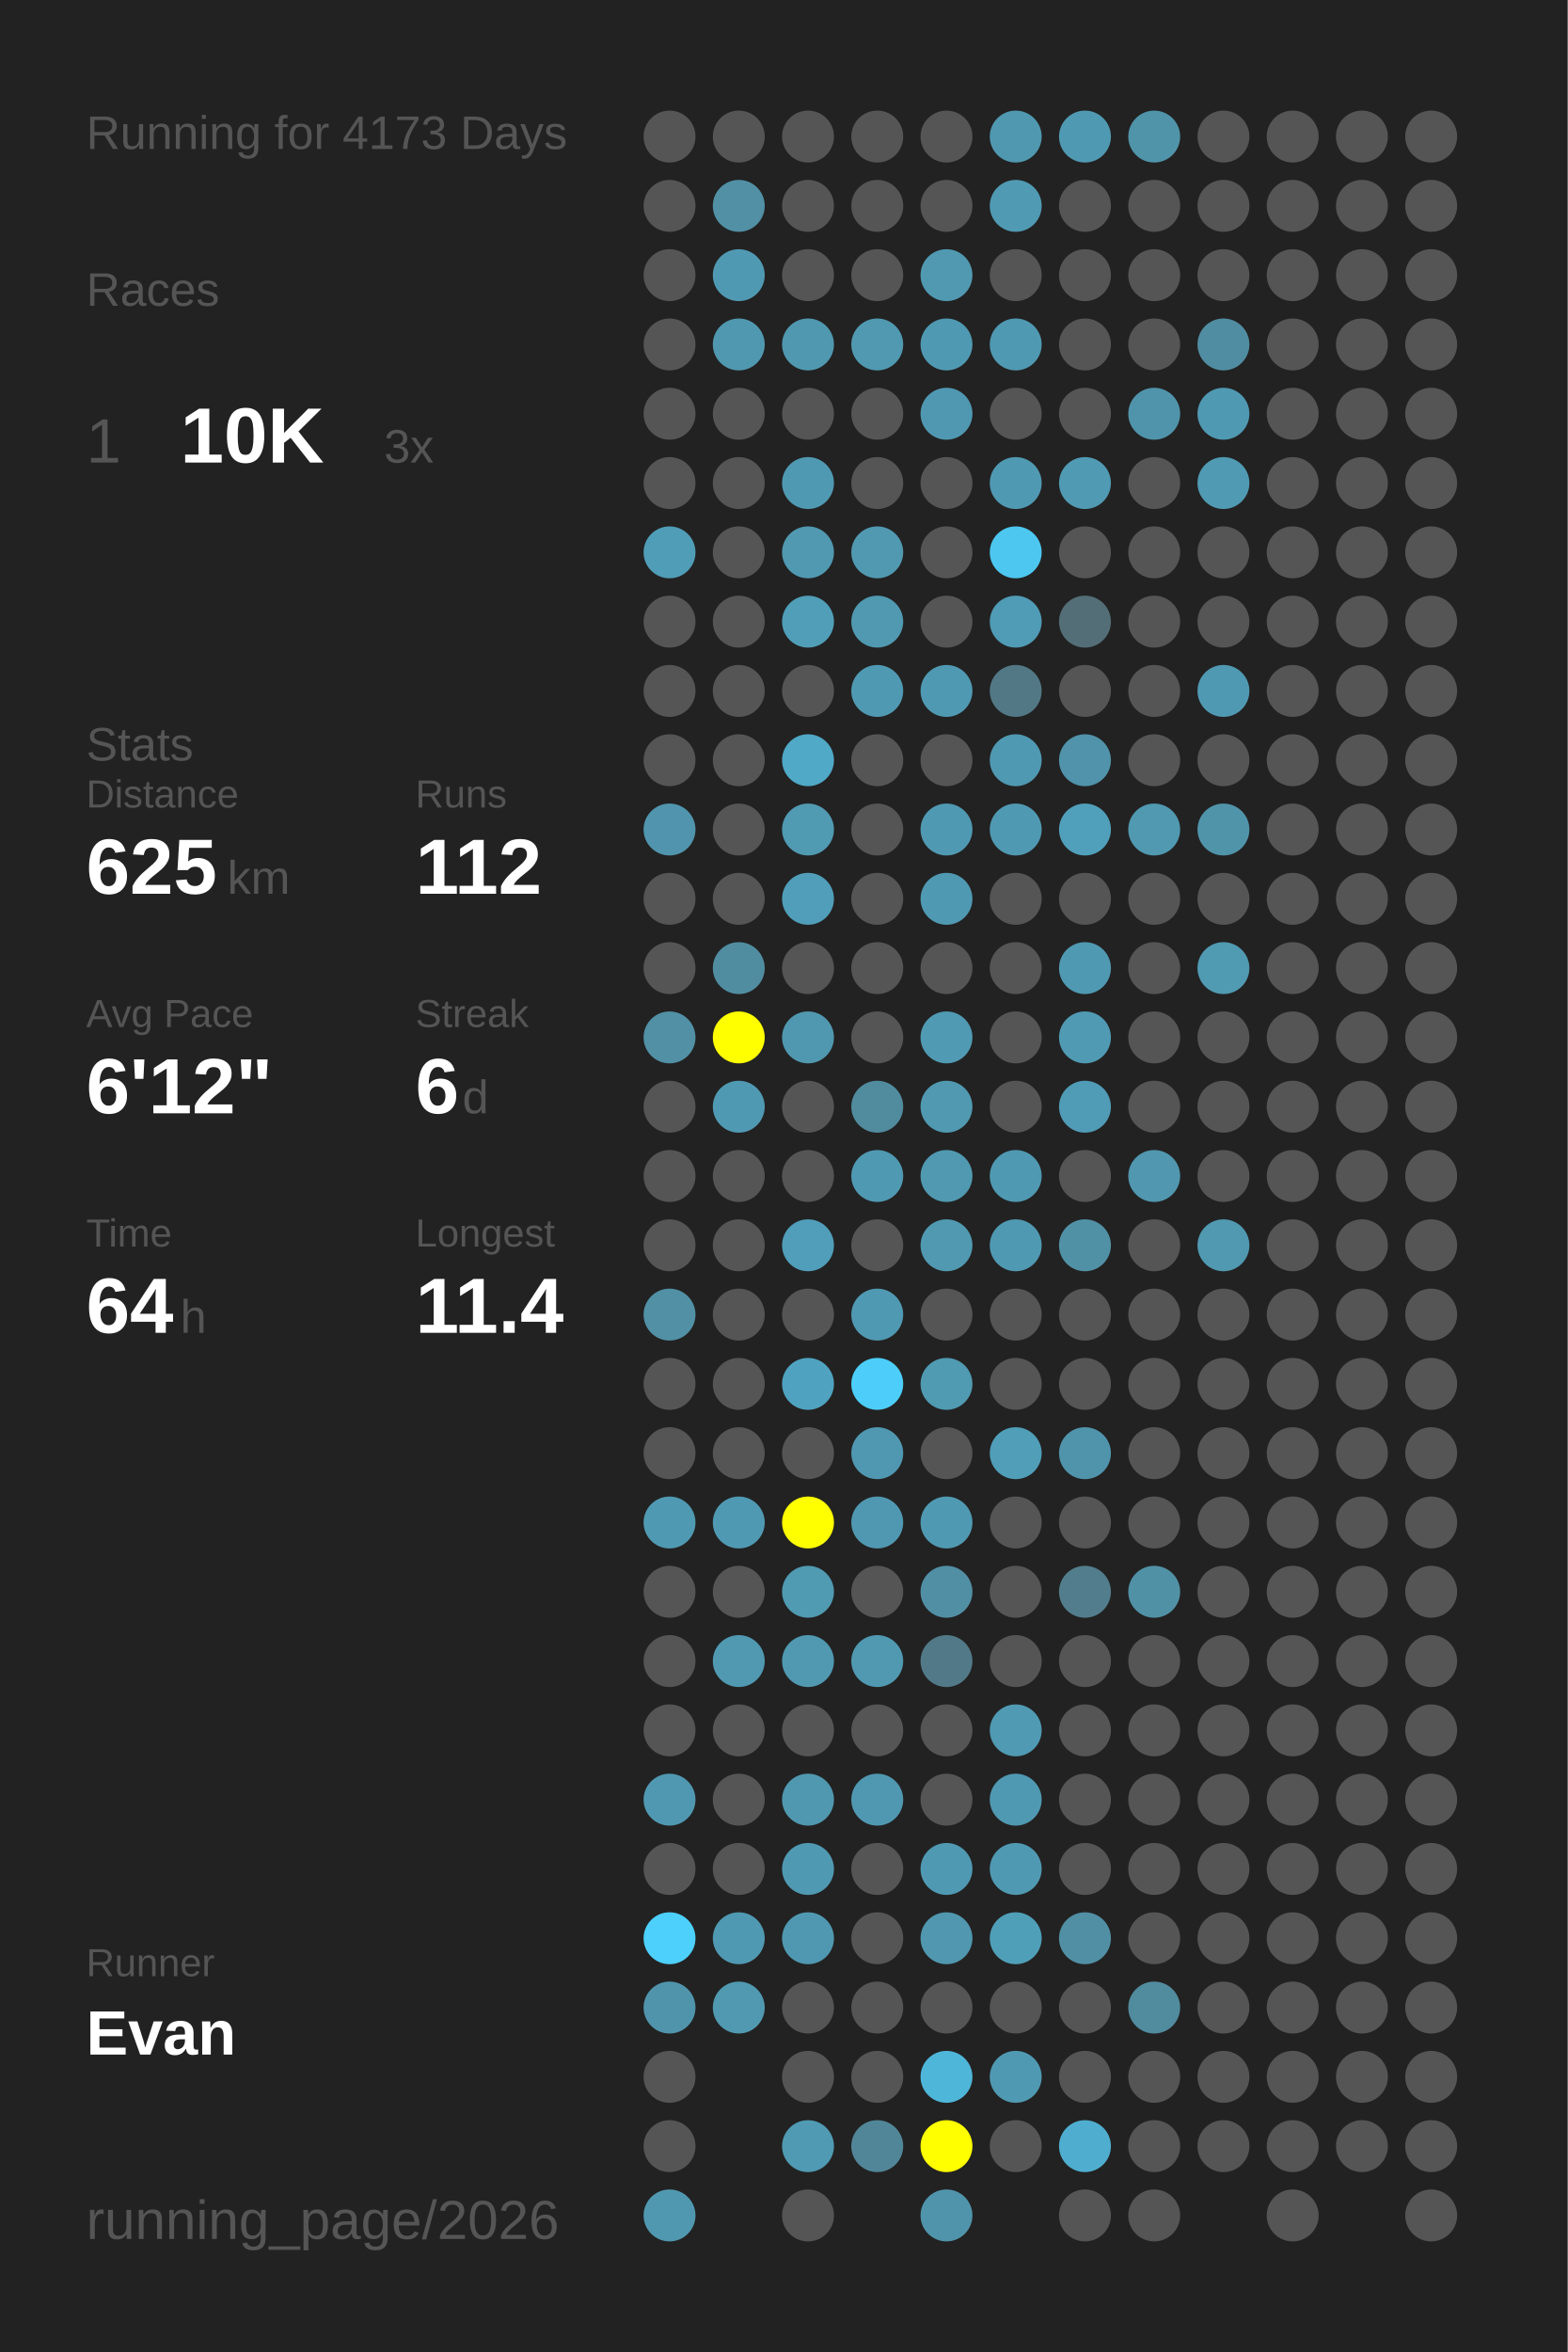
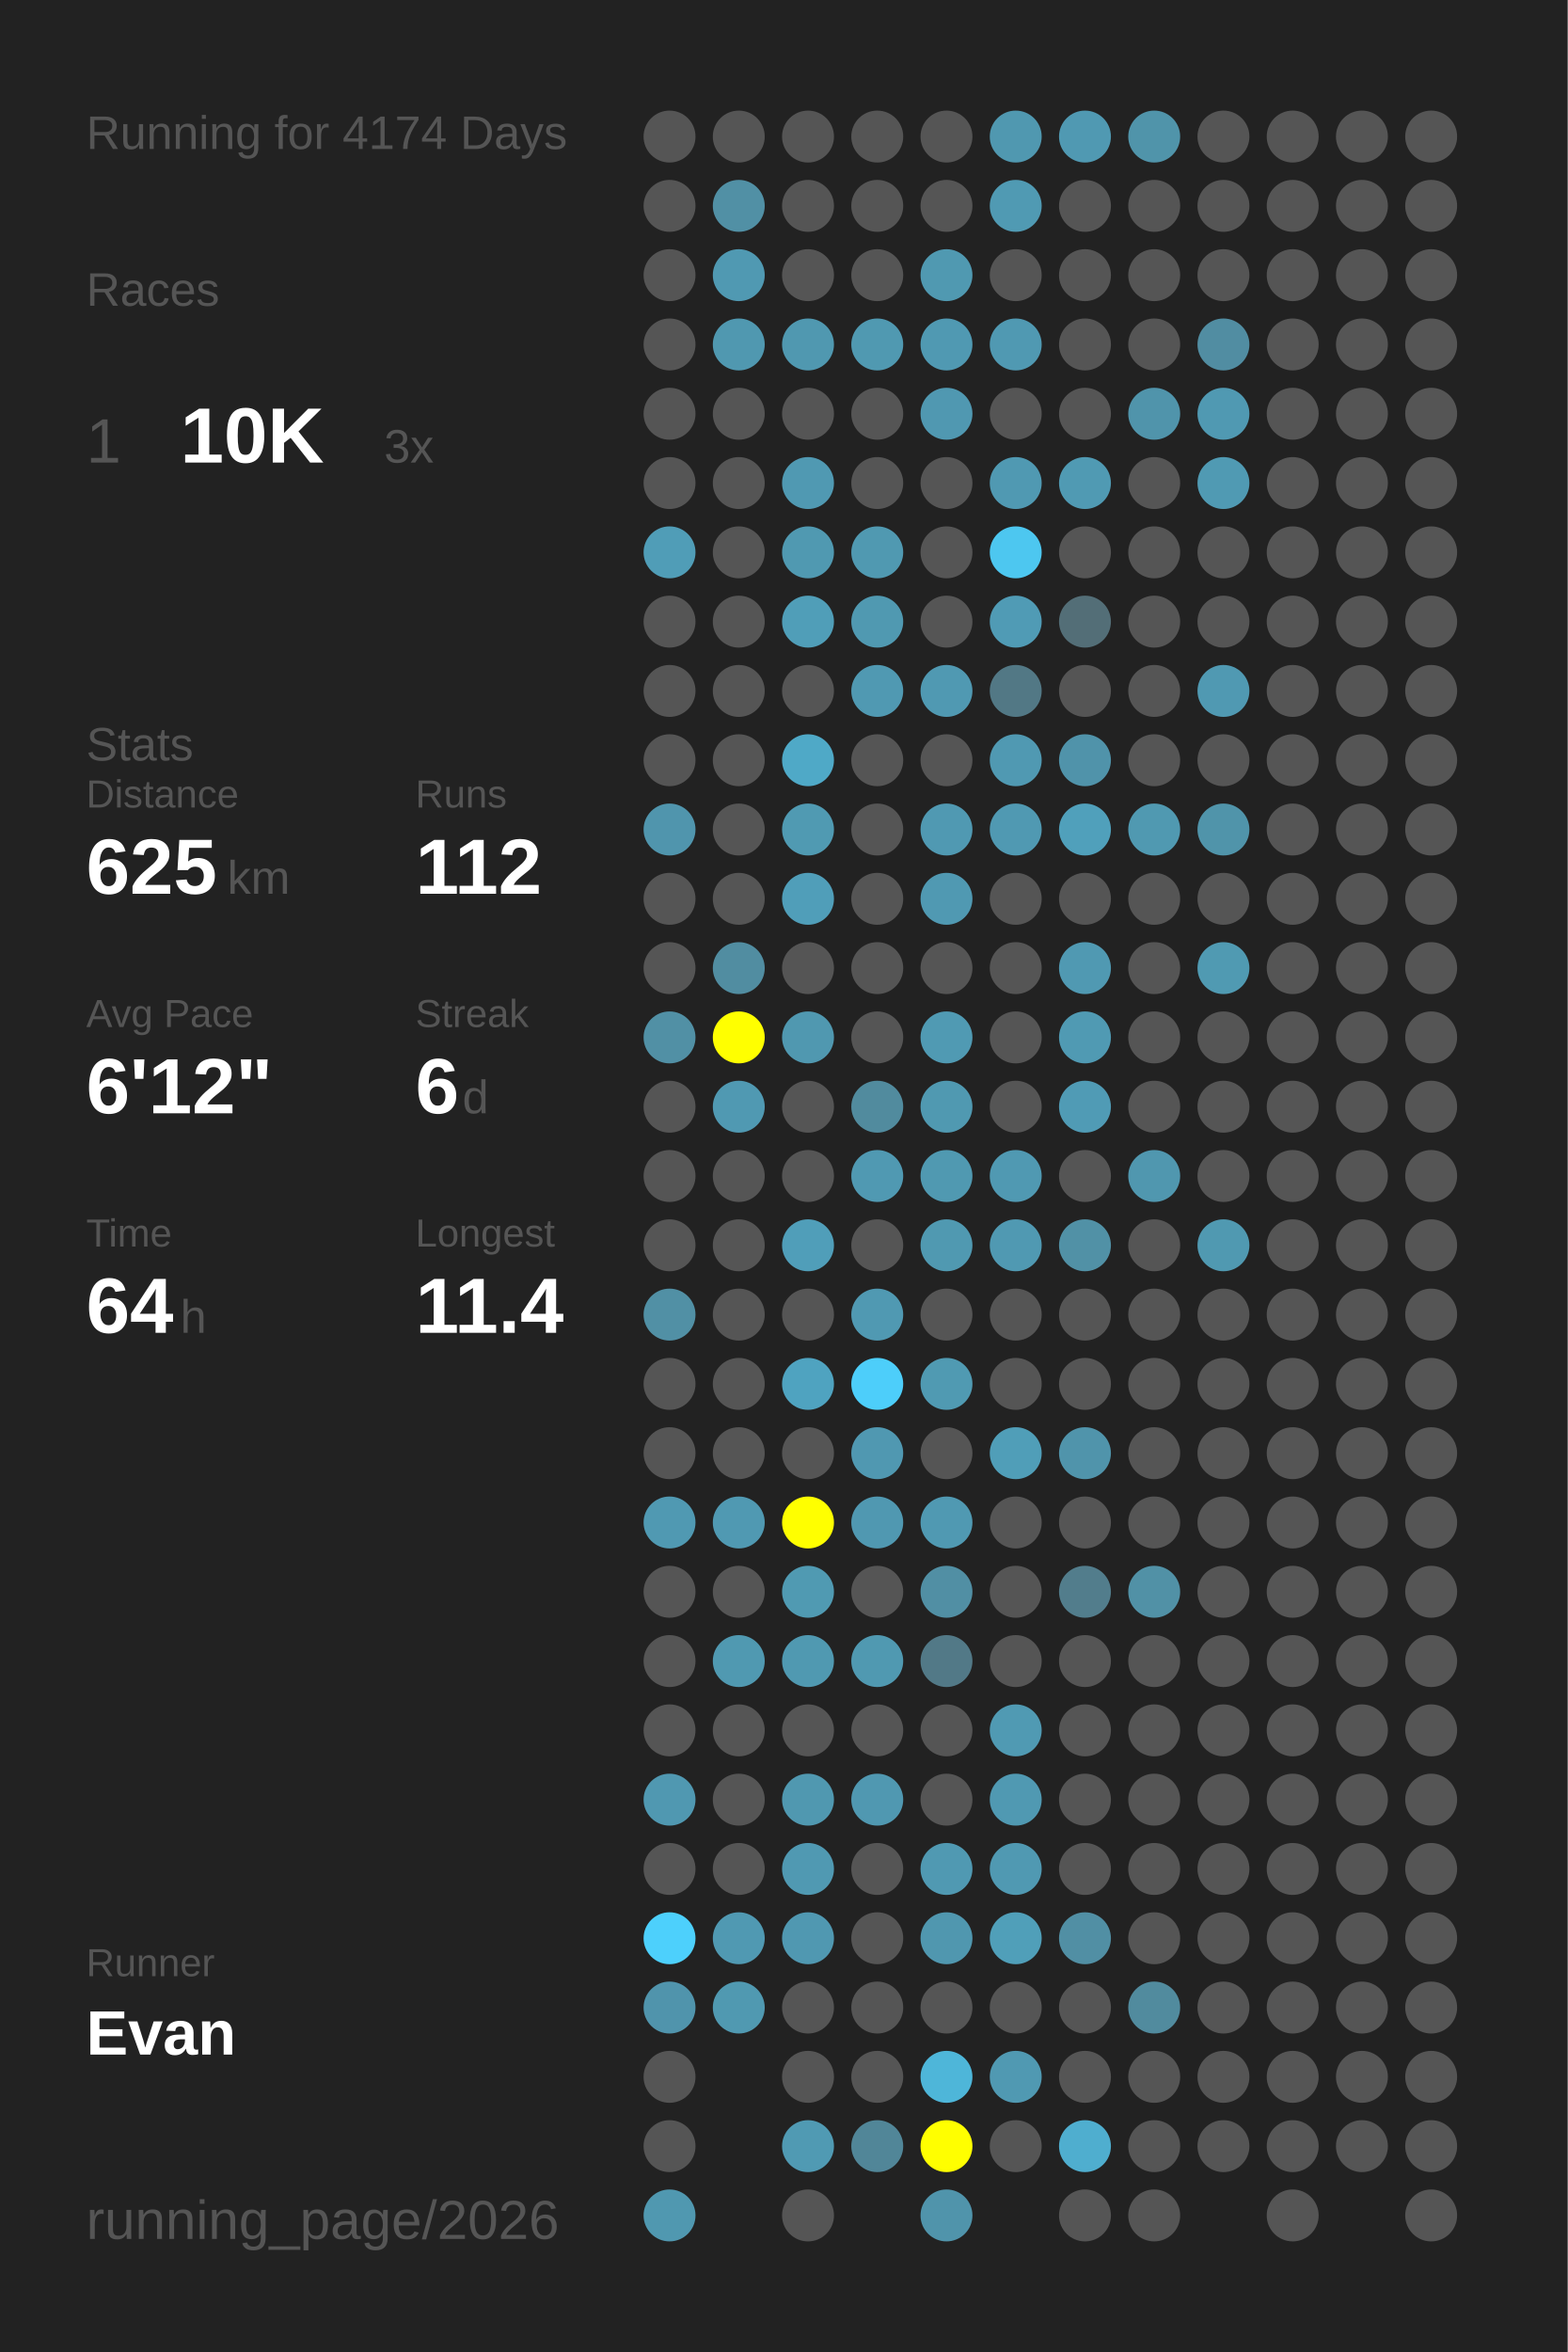
<svg xmlns="http://www.w3.org/2000/svg" baseProfile="full" height="300mm" version="1.1" viewBox="0,0,200,300" width="200mm">
  <defs />
  <rect fill="#222222" height="300" width="200" x="0" y="0" />
-   <text fill="#555555" style="font-size:6px; font-family:Arial;" x="11" y="19">Running for 4173 Days</text>
+   <text fill="#555555" style="font-size:6px; font-family:Arial;" x="11" y="19">Running for 4174 Days</text>
  <text fill="#555555" style="font-size:6px; font-family:Arial;" x="11" y="39">Races</text>
  <text fill="#555555" style="font-size:8px; font-family:Arial;" x="11" y="59">1</text>
  <text fill="#FFFFFF" style="font-size:10px; font-family:Arial; font-weight:bold;" x="23" y="59">10K</text>
  <text fill="#555555" style="font-size:6px; font-family:Arial;" x="49" y="59">3x</text>
  <text fill="#555555" style="font-size:6px; font-family:Arial;" x="11" y="97">Stats</text>
  <text fill="#555555" style="font-size:5px; font-family:Arial;" x="11" y="103">Distance</text>
  <text fill="#FFFFFF" style="font-size:10px; font-family:Arial; font-weight:bold;" x="11" y="114">625</text>
  <text fill="#555555" style="font-size:6px; font-family:Arial;" x="29" y="114">km</text>
  <text fill="#555555" style="font-size:5px; font-family:Arial;" x="53" y="103">Runs</text>
  <text fill="#FFFFFF" style="font-size:10px; font-family:Arial; font-weight:bold;" x="53" y="114">112</text>
  <text fill="#555555" style="font-size:5px; font-family:Arial;" x="11" y="131">Avg Pace</text>
  <text fill="#FFFFFF" style="font-size:10px; font-family:Arial; font-weight:bold;" x="11" y="142">6'12"</text>
  <text fill="#555555" style="font-size:5px; font-family:Arial;" x="53" y="131">Streak</text>
  <text fill="#FFFFFF" style="font-size:10px; font-family:Arial; font-weight:bold;" x="53" y="142">6</text>
  <text fill="#555555" style="font-size:6px; font-family:Arial;" x="59" y="142">d</text>
  <text fill="#555555" style="font-size:5px; font-family:Arial;" x="11" y="159">Time</text>
  <text fill="#FFFFFF" style="font-size:10px; font-family:Arial; font-weight:bold;" x="11" y="170">64</text>
  <text fill="#555555" style="font-size:6px; font-family:Arial;" x="23" y="170">h</text>
  <text fill="#555555" style="font-size:5px; font-family:Arial;" x="53" y="159">Longest</text>
  <text fill="#FFFFFF" style="font-size:10px; font-family:Arial; font-weight:bold;" x="53" y="170">11.4</text>
  <text fill="#555555" style="font-size:5px; font-family:Arial;" x="11" y="252.065">Runner</text>
  <text fill="#FFFFFF" style="font-size:8px; font-family:Arial; font-weight:bold;" x="11" y="262.065">Evan</text>
  <text fill="#555555" style="font-size:7px; font-family:Arial;" x="11" y="285.581">running_page/2026</text>
  <circle cx="85.417" cy="17.419" fill="#555555" r="3.312" />
  <circle cx="85.417" cy="26.258" fill="#555555" r="3.312" />
  <circle cx="85.417" cy="35.097" fill="#555555" r="3.312" />
  <circle cx="85.417" cy="43.935" fill="#555555" r="3.312" />
  <circle cx="85.417" cy="52.774" fill="#555555" r="3.312" />
  <circle cx="85.417" cy="61.613" fill="#555555" r="3.312" />
  <circle cx="85.417" cy="70.452" fill="#509db7" r="3.312" />
  <circle cx="85.417" cy="79.29" fill="#555555" r="3.312" />
  <circle cx="85.417" cy="88.129" fill="#555555" r="3.312" />
  <circle cx="85.417" cy="96.968" fill="#555555" r="3.312" />
  <circle cx="85.417" cy="105.806" fill="#5095ad" r="3.312" />
  <circle cx="85.417" cy="114.645" fill="#555555" r="3.312" />
  <circle cx="85.417" cy="123.484" fill="#555555" r="3.312" />
  <circle cx="85.417" cy="132.323" fill="#5190a5" r="3.312" />
  <circle cx="85.417" cy="141.161" fill="#555555" r="3.312" />
  <circle cx="85.417" cy="150" fill="#555555" r="3.312" />
  <circle cx="85.417" cy="158.839" fill="#555555" r="3.312" />
  <circle cx="85.417" cy="167.677" fill="#5190a5" r="3.312" />
  <circle cx="85.417" cy="176.516" fill="#555555" r="3.312" />
  <circle cx="85.417" cy="185.355" fill="#555555" r="3.312" />
  <circle cx="85.417" cy="194.194" fill="#5099b2" r="3.312" />
  <circle cx="85.417" cy="203.032" fill="#555555" r="3.312" />
  <circle cx="85.417" cy="211.871" fill="#555555" r="3.312" />
  <circle cx="85.417" cy="220.71" fill="#555555" r="3.312" />
  <circle cx="85.417" cy="229.548" fill="#5098b1" r="3.312" />
  <circle cx="85.417" cy="238.387" fill="#555555" r="3.312" />
  <circle cx="85.417" cy="247.226" fill="#4dd0fc" r="3.312" />
  <circle cx="85.417" cy="256.065" fill="#5094ac" r="3.312" />
  <circle cx="85.417" cy="264.903" fill="#555555" r="3.312" />
  <circle cx="85.417" cy="273.742" fill="#555555" r="3.312" />
  <circle cx="85.417" cy="282.581" fill="#5098b0" r="3.312" />
  <circle cx="94.25" cy="17.419" fill="#555555" r="3.312" />
  <circle cx="94.25" cy="26.258" fill="#5190a5" r="3.312" />
  <circle cx="94.25" cy="35.097" fill="#5099b2" r="3.312" />
  <circle cx="94.25" cy="43.935" fill="#5098b0" r="3.312" />
  <circle cx="94.25" cy="52.774" fill="#555555" r="3.312" />
  <circle cx="94.25" cy="61.613" fill="#555555" r="3.312" />
  <circle cx="94.25" cy="70.452" fill="#555555" r="3.312" />
  <circle cx="94.25" cy="79.29" fill="#555555" r="3.312" />
  <circle cx="94.25" cy="88.129" fill="#555555" r="3.312" />
  <circle cx="94.25" cy="96.968" fill="#555555" r="3.312" />
  <circle cx="94.25" cy="105.806" fill="#555555" r="3.312" />
  <circle cx="94.25" cy="114.645" fill="#555555" r="3.312" />
  <circle cx="94.25" cy="123.484" fill="#518da1" r="3.312" />
  <circle cx="94.25" cy="132.323" fill="#FFFF00" r="3.312" />
  <circle cx="94.25" cy="141.161" fill="#5099b2" r="3.312" />
  <circle cx="94.25" cy="150" fill="#555555" r="3.312" />
  <circle cx="94.25" cy="158.839" fill="#555555" r="3.312" />
  <circle cx="94.25" cy="167.677" fill="#555555" r="3.312" />
  <circle cx="94.25" cy="176.516" fill="#555555" r="3.312" />
  <circle cx="94.25" cy="185.355" fill="#555555" r="3.312" />
  <circle cx="94.25" cy="194.194" fill="#5099b2" r="3.312" />
  <circle cx="94.25" cy="203.032" fill="#555555" r="3.312" />
  <circle cx="94.25" cy="211.871" fill="#5099b1" r="3.312" />
  <circle cx="94.25" cy="220.71" fill="#555555" r="3.312" />
  <circle cx="94.25" cy="229.548" fill="#555555" r="3.312" />
  <circle cx="94.25" cy="238.387" fill="#555555" r="3.312" />
  <circle cx="94.25" cy="247.226" fill="#5099b2" r="3.312" />
  <circle cx="94.25" cy="256.065" fill="#5099b1" r="3.312" />
  <circle cx="103.083" cy="17.419" fill="#555555" r="3.312" />
  <circle cx="103.083" cy="26.258" fill="#555555" r="3.312" />
  <circle cx="103.083" cy="35.097" fill="#555555" r="3.312" />
  <circle cx="103.083" cy="43.935" fill="#5098b0" r="3.312" />
  <circle cx="103.083" cy="52.774" fill="#555555" r="3.312" />
  <circle cx="103.083" cy="61.613" fill="#5099b2" r="3.312" />
  <circle cx="103.083" cy="70.452" fill="#5099b1" r="3.312" />
  <circle cx="103.083" cy="79.29" fill="#509eb8" r="3.312" />
  <circle cx="103.083" cy="88.129" fill="#555555" r="3.312" />
  <circle cx="103.083" cy="96.968" fill="#4fa9c7" r="3.312" />
  <circle cx="103.083" cy="105.806" fill="#509ab2" r="3.312" />
  <circle cx="103.083" cy="114.645" fill="#509eb9" r="3.312" />
  <circle cx="103.083" cy="123.484" fill="#555555" r="3.312" />
  <circle cx="103.083" cy="132.323" fill="#5098b0" r="3.312" />
  <circle cx="103.083" cy="141.161" fill="#555555" r="3.312" />
  <circle cx="103.083" cy="150" fill="#555555" r="3.312" />
  <circle cx="103.083" cy="158.839" fill="#509eb9" r="3.312" />
  <circle cx="103.083" cy="167.677" fill="#555555" r="3.312" />
  <circle cx="103.083" cy="176.516" fill="#4fa3c0" r="3.312" />
  <circle cx="103.083" cy="185.355" fill="#555555" r="3.312" />
  <circle cx="103.083" cy="194.194" fill="#FFFF00" r="3.312" />
  <circle cx="103.083" cy="203.032" fill="#509ab2" r="3.312" />
  <circle cx="103.083" cy="211.871" fill="#5099b1" r="3.312" />
  <circle cx="103.083" cy="220.71" fill="#555555" r="3.312" />
  <circle cx="103.083" cy="229.548" fill="#5098b0" r="3.312" />
  <circle cx="103.083" cy="238.387" fill="#5099b2" r="3.312" />
  <circle cx="103.083" cy="247.226" fill="#5098b1" r="3.312" />
  <circle cx="103.083" cy="256.065" fill="#555555" r="3.312" />
  <circle cx="103.083" cy="264.903" fill="#555555" r="3.312" />
  <circle cx="103.083" cy="273.742" fill="#509ab3" r="3.312" />
  <circle cx="103.083" cy="282.581" fill="#555555" r="3.312" />
  <circle cx="111.917" cy="17.419" fill="#555555" r="3.312" />
  <circle cx="111.917" cy="26.258" fill="#555555" r="3.312" />
  <circle cx="111.917" cy="35.097" fill="#555555" r="3.312" />
  <circle cx="111.917" cy="43.935" fill="#5099b1" r="3.312" />
  <circle cx="111.917" cy="52.774" fill="#555555" r="3.312" />
  <circle cx="111.917" cy="61.613" fill="#555555" r="3.312" />
  <circle cx="111.917" cy="70.452" fill="#5099b1" r="3.312" />
  <circle cx="111.917" cy="79.29" fill="#5099b1" r="3.312" />
  <circle cx="111.917" cy="88.129" fill="#5099b2" r="3.312" />
  <circle cx="111.917" cy="96.968" fill="#555555" r="3.312" />
  <circle cx="111.917" cy="105.806" fill="#555555" r="3.312" />
  <circle cx="111.917" cy="114.645" fill="#555555" r="3.312" />
  <circle cx="111.917" cy="123.484" fill="#555555" r="3.312" />
  <circle cx="111.917" cy="132.323" fill="#555555" r="3.312" />
  <circle cx="111.917" cy="141.161" fill="#518b9e" r="3.312" />
  <circle cx="111.917" cy="150" fill="#5099b2" r="3.312" />
  <circle cx="111.917" cy="158.839" fill="#555555" r="3.312" />
  <circle cx="111.917" cy="167.677" fill="#5099b2" r="3.312" />
  <circle cx="111.917" cy="176.516" fill="#4dcefa" r="3.312" />
  <circle cx="111.917" cy="185.355" fill="#5098b1" r="3.312" />
  <circle cx="111.917" cy="194.194" fill="#5098b1" r="3.312" />
  <circle cx="111.917" cy="203.032" fill="#555555" r="3.312" />
  <circle cx="111.917" cy="211.871" fill="#5099b1" r="3.312" />
  <circle cx="111.917" cy="220.71" fill="#555555" r="3.312" />
  <circle cx="111.917" cy="229.548" fill="#5098b1" r="3.312" />
  <circle cx="111.917" cy="238.387" fill="#555555" r="3.312" />
  <circle cx="111.917" cy="247.226" fill="#555555" r="3.312" />
  <circle cx="111.917" cy="256.065" fill="#555555" r="3.312" />
  <circle cx="111.917" cy="264.903" fill="#555555" r="3.312" />
  <circle cx="111.917" cy="273.742" fill="#518698" r="3.312" />
  <circle cx="120.75" cy="17.419" fill="#555555" r="3.312" />
  <circle cx="120.75" cy="26.258" fill="#555555" r="3.312" />
  <circle cx="120.75" cy="35.097" fill="#5099b1" r="3.312" />
  <circle cx="120.75" cy="43.935" fill="#5099b2" r="3.312" />
  <circle cx="120.75" cy="52.774" fill="#5098b1" r="3.312" />
  <circle cx="120.75" cy="61.613" fill="#555555" r="3.312" />
  <circle cx="120.75" cy="70.452" fill="#555555" r="3.312" />
  <circle cx="120.75" cy="79.29" fill="#555555" r="3.312" />
  <circle cx="120.75" cy="88.129" fill="#5099b2" r="3.312" />
  <circle cx="120.75" cy="96.968" fill="#555555" r="3.312" />
  <circle cx="120.75" cy="105.806" fill="#5099b2" r="3.312" />
  <circle cx="120.75" cy="114.645" fill="#5099b2" r="3.312" />
  <circle cx="120.75" cy="123.484" fill="#555555" r="3.312" />
  <circle cx="120.75" cy="132.323" fill="#509ab3" r="3.312" />
  <circle cx="120.75" cy="141.161" fill="#5099b1" r="3.312" />
  <circle cx="120.75" cy="150" fill="#5099b1" r="3.312" />
  <circle cx="120.75" cy="158.839" fill="#5099b1" r="3.312" />
  <circle cx="120.75" cy="167.677" fill="#555555" r="3.312" />
  <circle cx="120.75" cy="176.516" fill="#509ab2" r="3.312" />
  <circle cx="120.75" cy="185.355" fill="#555555" r="3.312" />
  <circle cx="120.75" cy="194.194" fill="#5099b2" r="3.312" />
  <circle cx="120.75" cy="203.032" fill="#518fa4" r="3.312" />
  <circle cx="120.75" cy="211.871" fill="#527987" r="3.312" />
  <circle cx="120.75" cy="220.71" fill="#555555" r="3.312" />
  <circle cx="120.75" cy="229.548" fill="#555555" r="3.312" />
  <circle cx="120.75" cy="238.387" fill="#5099b2" r="3.312" />
  <circle cx="120.75" cy="247.226" fill="#5097af" r="3.312" />
  <circle cx="120.75" cy="256.065" fill="#555555" r="3.312" />
  <circle cx="120.75" cy="264.903" fill="#4eb6d9" r="3.312" />
  <circle cx="120.75" cy="273.742" fill="#FFFF00" r="3.312" />
  <circle cx="120.75" cy="282.581" fill="#5094ab" r="3.312" />
  <circle cx="129.583" cy="17.419" fill="#5098b0" r="3.312" />
  <circle cx="129.583" cy="26.258" fill="#509ab3" r="3.312" />
  <circle cx="129.583" cy="35.097" fill="#555555" r="3.312" />
  <circle cx="129.583" cy="43.935" fill="#5099b2" r="3.312" />
  <circle cx="129.583" cy="52.774" fill="#555555" r="3.312" />
  <circle cx="129.583" cy="61.613" fill="#5099b2" r="3.312" />
  <circle cx="129.583" cy="70.452" fill="#4dc7f0" r="3.312" />
  <circle cx="129.583" cy="79.29" fill="#509bb5" r="3.312" />
  <circle cx="129.583" cy="88.129" fill="#527885" r="3.312" />
  <circle cx="129.583" cy="96.968" fill="#5099b2" r="3.312" />
  <circle cx="129.583" cy="105.806" fill="#5099b2" r="3.312" />
  <circle cx="129.583" cy="114.645" fill="#555555" r="3.312" />
  <circle cx="129.583" cy="123.484" fill="#555555" r="3.312" />
  <circle cx="129.583" cy="132.323" fill="#555555" r="3.312" />
  <circle cx="129.583" cy="141.161" fill="#555555" r="3.312" />
  <circle cx="129.583" cy="150" fill="#5099b2" r="3.312" />
  <circle cx="129.583" cy="158.839" fill="#5099b2" r="3.312" />
  <circle cx="129.583" cy="167.677" fill="#555555" r="3.312" />
  <circle cx="129.583" cy="176.516" fill="#555555" r="3.312" />
  <circle cx="129.583" cy="185.355" fill="#509eb8" r="3.312" />
  <circle cx="129.583" cy="194.194" fill="#555555" r="3.312" />
  <circle cx="129.583" cy="203.032" fill="#555555" r="3.312" />
  <circle cx="129.583" cy="211.871" fill="#555555" r="3.312" />
  <circle cx="129.583" cy="220.71" fill="#509ab3" r="3.312" />
  <circle cx="129.583" cy="229.548" fill="#5099b2" r="3.312" />
  <circle cx="129.583" cy="238.387" fill="#5099b2" r="3.312" />
  <circle cx="129.583" cy="247.226" fill="#509fb9" r="3.312" />
  <circle cx="129.583" cy="256.065" fill="#555555" r="3.312" />
  <circle cx="129.583" cy="264.903" fill="#5099b2" r="3.312" />
  <circle cx="129.583" cy="273.742" fill="#555555" r="3.312" />
  <circle cx="138.417" cy="17.419" fill="#5099b2" r="3.312" />
  <circle cx="138.417" cy="26.258" fill="#555555" r="3.312" />
  <circle cx="138.417" cy="35.097" fill="#555555" r="3.312" />
  <circle cx="138.417" cy="43.935" fill="#555555" r="3.312" />
  <circle cx="138.417" cy="52.774" fill="#555555" r="3.312" />
  <circle cx="138.417" cy="61.613" fill="#509ab3" r="3.312" />
  <circle cx="138.417" cy="70.452" fill="#555555" r="3.312" />
  <circle cx="138.417" cy="79.29" fill="#536e77" r="3.312" />
  <circle cx="138.417" cy="88.129" fill="#555555" r="3.312" />
  <circle cx="138.417" cy="96.968" fill="#5093aa" r="3.312" />
  <circle cx="138.417" cy="105.806" fill="#50a0bb" r="3.312" />
  <circle cx="138.417" cy="114.645" fill="#555555" r="3.312" />
  <circle cx="138.417" cy="123.484" fill="#5099b2" r="3.312" />
  <circle cx="138.417" cy="132.323" fill="#509ab3" r="3.312" />
  <circle cx="138.417" cy="141.161" fill="#509bb5" r="3.312" />
  <circle cx="138.417" cy="150" fill="#555555" r="3.312" />
  <circle cx="138.417" cy="158.839" fill="#5191a6" r="3.312" />
  <circle cx="138.417" cy="167.677" fill="#555555" r="3.312" />
  <circle cx="138.417" cy="176.516" fill="#555555" r="3.312" />
  <circle cx="138.417" cy="185.355" fill="#5094ab" r="3.312" />
  <circle cx="138.417" cy="194.194" fill="#555555" r="3.312" />
  <circle cx="138.417" cy="203.032" fill="#527d8c" r="3.312" />
  <circle cx="138.417" cy="211.871" fill="#555555" r="3.312" />
  <circle cx="138.417" cy="220.71" fill="#555555" r="3.312" />
  <circle cx="138.417" cy="229.548" fill="#555555" r="3.312" />
  <circle cx="138.417" cy="238.387" fill="#555555" r="3.312" />
  <circle cx="138.417" cy="247.226" fill="#518fa4" r="3.312" />
  <circle cx="138.417" cy="256.065" fill="#555555" r="3.312" />
  <circle cx="138.417" cy="264.903" fill="#555555" r="3.312" />
  <circle cx="138.417" cy="273.742" fill="#4faecf" r="3.312" />
  <circle cx="138.417" cy="282.581" fill="#555555" r="3.312" />
  <circle cx="147.25" cy="17.419" fill="#5094aa" r="3.312" />
  <circle cx="147.25" cy="26.258" fill="#555555" r="3.312" />
  <circle cx="147.25" cy="35.097" fill="#555555" r="3.312" />
  <circle cx="147.25" cy="43.935" fill="#555555" r="3.312" />
  <circle cx="147.25" cy="52.774" fill="#5094ab" r="3.312" />
  <circle cx="147.25" cy="61.613" fill="#555555" r="3.312" />
  <circle cx="147.25" cy="70.452" fill="#555555" r="3.312" />
  <circle cx="147.25" cy="79.29" fill="#555555" r="3.312" />
  <circle cx="147.25" cy="88.129" fill="#555555" r="3.312" />
  <circle cx="147.25" cy="96.968" fill="#555555" r="3.312" />
  <circle cx="147.25" cy="105.806" fill="#5099b1" r="3.312" />
  <circle cx="147.25" cy="114.645" fill="#555555" r="3.312" />
  <circle cx="147.25" cy="123.484" fill="#555555" r="3.312" />
  <circle cx="147.25" cy="132.323" fill="#555555" r="3.312" />
  <circle cx="147.25" cy="141.161" fill="#555555" r="3.312" />
  <circle cx="147.25" cy="150" fill="#5097af" r="3.312" />
  <circle cx="147.25" cy="158.839" fill="#555555" r="3.312" />
  <circle cx="147.25" cy="167.677" fill="#555555" r="3.312" />
  <circle cx="147.25" cy="176.516" fill="#555555" r="3.312" />
  <circle cx="147.25" cy="185.355" fill="#555555" r="3.312" />
  <circle cx="147.25" cy="194.194" fill="#555555" r="3.312" />
  <circle cx="147.25" cy="203.032" fill="#5191a6" r="3.312" />
  <circle cx="147.25" cy="211.871" fill="#555555" r="3.312" />
  <circle cx="147.25" cy="220.71" fill="#555555" r="3.312" />
  <circle cx="147.25" cy="229.548" fill="#555555" r="3.312" />
  <circle cx="147.25" cy="238.387" fill="#555555" r="3.312" />
  <circle cx="147.25" cy="247.226" fill="#555555" r="3.312" />
  <circle cx="147.25" cy="256.065" fill="#518b9e" r="3.312" />
  <circle cx="147.25" cy="264.903" fill="#555555" r="3.312" />
  <circle cx="147.25" cy="273.742" fill="#555555" r="3.312" />
  <circle cx="147.25" cy="282.581" fill="#555555" r="3.312" />
  <circle cx="156.083" cy="17.419" fill="#555555" r="3.312" />
  <circle cx="156.083" cy="26.258" fill="#555555" r="3.312" />
  <circle cx="156.083" cy="35.097" fill="#555555" r="3.312" />
  <circle cx="156.083" cy="43.935" fill="#518da2" r="3.312" />
  <circle cx="156.083" cy="52.774" fill="#5099b2" r="3.312" />
  <circle cx="156.083" cy="61.613" fill="#509ab3" r="3.312" />
  <circle cx="156.083" cy="70.452" fill="#555555" r="3.312" />
  <circle cx="156.083" cy="79.29" fill="#555555" r="3.312" />
  <circle cx="156.083" cy="88.129" fill="#5099b2" r="3.312" />
  <circle cx="156.083" cy="96.968" fill="#555555" r="3.312" />
  <circle cx="156.083" cy="105.806" fill="#5094aa" r="3.312" />
  <circle cx="156.083" cy="114.645" fill="#555555" r="3.312" />
  <circle cx="156.083" cy="123.484" fill="#509ab2" r="3.312" />
  <circle cx="156.083" cy="132.323" fill="#555555" r="3.312" />
  <circle cx="156.083" cy="141.161" fill="#555555" r="3.312" />
  <circle cx="156.083" cy="150" fill="#555555" r="3.312" />
  <circle cx="156.083" cy="158.839" fill="#5099b1" r="3.312" />
  <circle cx="156.083" cy="167.677" fill="#555555" r="3.312" />
  <circle cx="156.083" cy="176.516" fill="#555555" r="3.312" />
  <circle cx="156.083" cy="185.355" fill="#555555" r="3.312" />
  <circle cx="156.083" cy="194.194" fill="#555555" r="3.312" />
  <circle cx="156.083" cy="203.032" fill="#555555" r="3.312" />
  <circle cx="156.083" cy="211.871" fill="#555555" r="3.312" />
  <circle cx="156.083" cy="220.71" fill="#555555" r="3.312" />
  <circle cx="156.083" cy="229.548" fill="#555555" r="3.312" />
  <circle cx="156.083" cy="238.387" fill="#555555" r="3.312" />
  <circle cx="156.083" cy="247.226" fill="#555555" r="3.312" />
  <circle cx="156.083" cy="256.065" fill="#555555" r="3.312" />
  <circle cx="156.083" cy="264.903" fill="#555555" r="3.312" />
  <circle cx="156.083" cy="273.742" fill="#555555" r="3.312" />
  <circle cx="164.917" cy="17.419" fill="#555555" r="3.312" />
  <circle cx="164.917" cy="26.258" fill="#555555" r="3.312" />
  <circle cx="164.917" cy="35.097" fill="#555555" r="3.312" />
  <circle cx="164.917" cy="43.935" fill="#555555" r="3.312" />
  <circle cx="164.917" cy="52.774" fill="#555555" r="3.312" />
  <circle cx="164.917" cy="61.613" fill="#555555" r="3.312" />
  <circle cx="164.917" cy="70.452" fill="#555555" r="3.312" />
  <circle cx="164.917" cy="79.29" fill="#555555" r="3.312" />
  <circle cx="164.917" cy="88.129" fill="#555555" r="3.312" />
  <circle cx="164.917" cy="96.968" fill="#555555" r="3.312" />
  <circle cx="164.917" cy="105.806" fill="#555555" r="3.312" />
  <circle cx="164.917" cy="114.645" fill="#555555" r="3.312" />
  <circle cx="164.917" cy="123.484" fill="#555555" r="3.312" />
  <circle cx="164.917" cy="132.323" fill="#555555" r="3.312" />
  <circle cx="164.917" cy="141.161" fill="#555555" r="3.312" />
  <circle cx="164.917" cy="150" fill="#555555" r="3.312" />
  <circle cx="164.917" cy="158.839" fill="#555555" r="3.312" />
  <circle cx="164.917" cy="167.677" fill="#555555" r="3.312" />
  <circle cx="164.917" cy="176.516" fill="#555555" r="3.312" />
  <circle cx="164.917" cy="185.355" fill="#555555" r="3.312" />
  <circle cx="164.917" cy="194.194" fill="#555555" r="3.312" />
  <circle cx="164.917" cy="203.032" fill="#555555" r="3.312" />
  <circle cx="164.917" cy="211.871" fill="#555555" r="3.312" />
  <circle cx="164.917" cy="220.71" fill="#555555" r="3.312" />
  <circle cx="164.917" cy="229.548" fill="#555555" r="3.312" />
  <circle cx="164.917" cy="238.387" fill="#555555" r="3.312" />
  <circle cx="164.917" cy="247.226" fill="#555555" r="3.312" />
  <circle cx="164.917" cy="256.065" fill="#555555" r="3.312" />
  <circle cx="164.917" cy="264.903" fill="#555555" r="3.312" />
  <circle cx="164.917" cy="273.742" fill="#555555" r="3.312" />
  <circle cx="164.917" cy="282.581" fill="#555555" r="3.312" />
  <circle cx="173.75" cy="17.419" fill="#555555" r="3.312" />
  <circle cx="173.75" cy="26.258" fill="#555555" r="3.312" />
  <circle cx="173.75" cy="35.097" fill="#555555" r="3.312" />
  <circle cx="173.75" cy="43.935" fill="#555555" r="3.312" />
  <circle cx="173.75" cy="52.774" fill="#555555" r="3.312" />
  <circle cx="173.75" cy="61.613" fill="#555555" r="3.312" />
  <circle cx="173.75" cy="70.452" fill="#555555" r="3.312" />
  <circle cx="173.75" cy="79.29" fill="#555555" r="3.312" />
  <circle cx="173.75" cy="88.129" fill="#555555" r="3.312" />
  <circle cx="173.75" cy="96.968" fill="#555555" r="3.312" />
  <circle cx="173.75" cy="105.806" fill="#555555" r="3.312" />
  <circle cx="173.75" cy="114.645" fill="#555555" r="3.312" />
  <circle cx="173.75" cy="123.484" fill="#555555" r="3.312" />
  <circle cx="173.75" cy="132.323" fill="#555555" r="3.312" />
  <circle cx="173.75" cy="141.161" fill="#555555" r="3.312" />
  <circle cx="173.75" cy="150" fill="#555555" r="3.312" />
  <circle cx="173.75" cy="158.839" fill="#555555" r="3.312" />
  <circle cx="173.75" cy="167.677" fill="#555555" r="3.312" />
  <circle cx="173.75" cy="176.516" fill="#555555" r="3.312" />
  <circle cx="173.75" cy="185.355" fill="#555555" r="3.312" />
  <circle cx="173.75" cy="194.194" fill="#555555" r="3.312" />
  <circle cx="173.75" cy="203.032" fill="#555555" r="3.312" />
  <circle cx="173.75" cy="211.871" fill="#555555" r="3.312" />
  <circle cx="173.75" cy="220.71" fill="#555555" r="3.312" />
  <circle cx="173.75" cy="229.548" fill="#555555" r="3.312" />
  <circle cx="173.75" cy="238.387" fill="#555555" r="3.312" />
  <circle cx="173.75" cy="247.226" fill="#555555" r="3.312" />
  <circle cx="173.75" cy="256.065" fill="#555555" r="3.312" />
  <circle cx="173.75" cy="264.903" fill="#555555" r="3.312" />
  <circle cx="173.75" cy="273.742" fill="#555555" r="3.312" />
  <circle cx="182.583" cy="17.419" fill="#555555" r="3.312" />
  <circle cx="182.583" cy="26.258" fill="#555555" r="3.312" />
  <circle cx="182.583" cy="35.097" fill="#555555" r="3.312" />
  <circle cx="182.583" cy="43.935" fill="#555555" r="3.312" />
  <circle cx="182.583" cy="52.774" fill="#555555" r="3.312" />
  <circle cx="182.583" cy="61.613" fill="#555555" r="3.312" />
  <circle cx="182.583" cy="70.452" fill="#555555" r="3.312" />
  <circle cx="182.583" cy="79.29" fill="#555555" r="3.312" />
  <circle cx="182.583" cy="88.129" fill="#555555" r="3.312" />
  <circle cx="182.583" cy="96.968" fill="#555555" r="3.312" />
  <circle cx="182.583" cy="105.806" fill="#555555" r="3.312" />
  <circle cx="182.583" cy="114.645" fill="#555555" r="3.312" />
  <circle cx="182.583" cy="123.484" fill="#555555" r="3.312" />
  <circle cx="182.583" cy="132.323" fill="#555555" r="3.312" />
  <circle cx="182.583" cy="141.161" fill="#555555" r="3.312" />
  <circle cx="182.583" cy="150" fill="#555555" r="3.312" />
  <circle cx="182.583" cy="158.839" fill="#555555" r="3.312" />
  <circle cx="182.583" cy="167.677" fill="#555555" r="3.312" />
  <circle cx="182.583" cy="176.516" fill="#555555" r="3.312" />
  <circle cx="182.583" cy="185.355" fill="#555555" r="3.312" />
  <circle cx="182.583" cy="194.194" fill="#555555" r="3.312" />
  <circle cx="182.583" cy="203.032" fill="#555555" r="3.312" />
  <circle cx="182.583" cy="211.871" fill="#555555" r="3.312" />
  <circle cx="182.583" cy="220.71" fill="#555555" r="3.312" />
  <circle cx="182.583" cy="229.548" fill="#555555" r="3.312" />
  <circle cx="182.583" cy="238.387" fill="#555555" r="3.312" />
  <circle cx="182.583" cy="247.226" fill="#555555" r="3.312" />
  <circle cx="182.583" cy="256.065" fill="#555555" r="3.312" />
  <circle cx="182.583" cy="264.903" fill="#555555" r="3.312" />
  <circle cx="182.583" cy="273.742" fill="#555555" r="3.312" />
  <circle cx="182.583" cy="282.581" fill="#555555" r="3.312" />
</svg>
